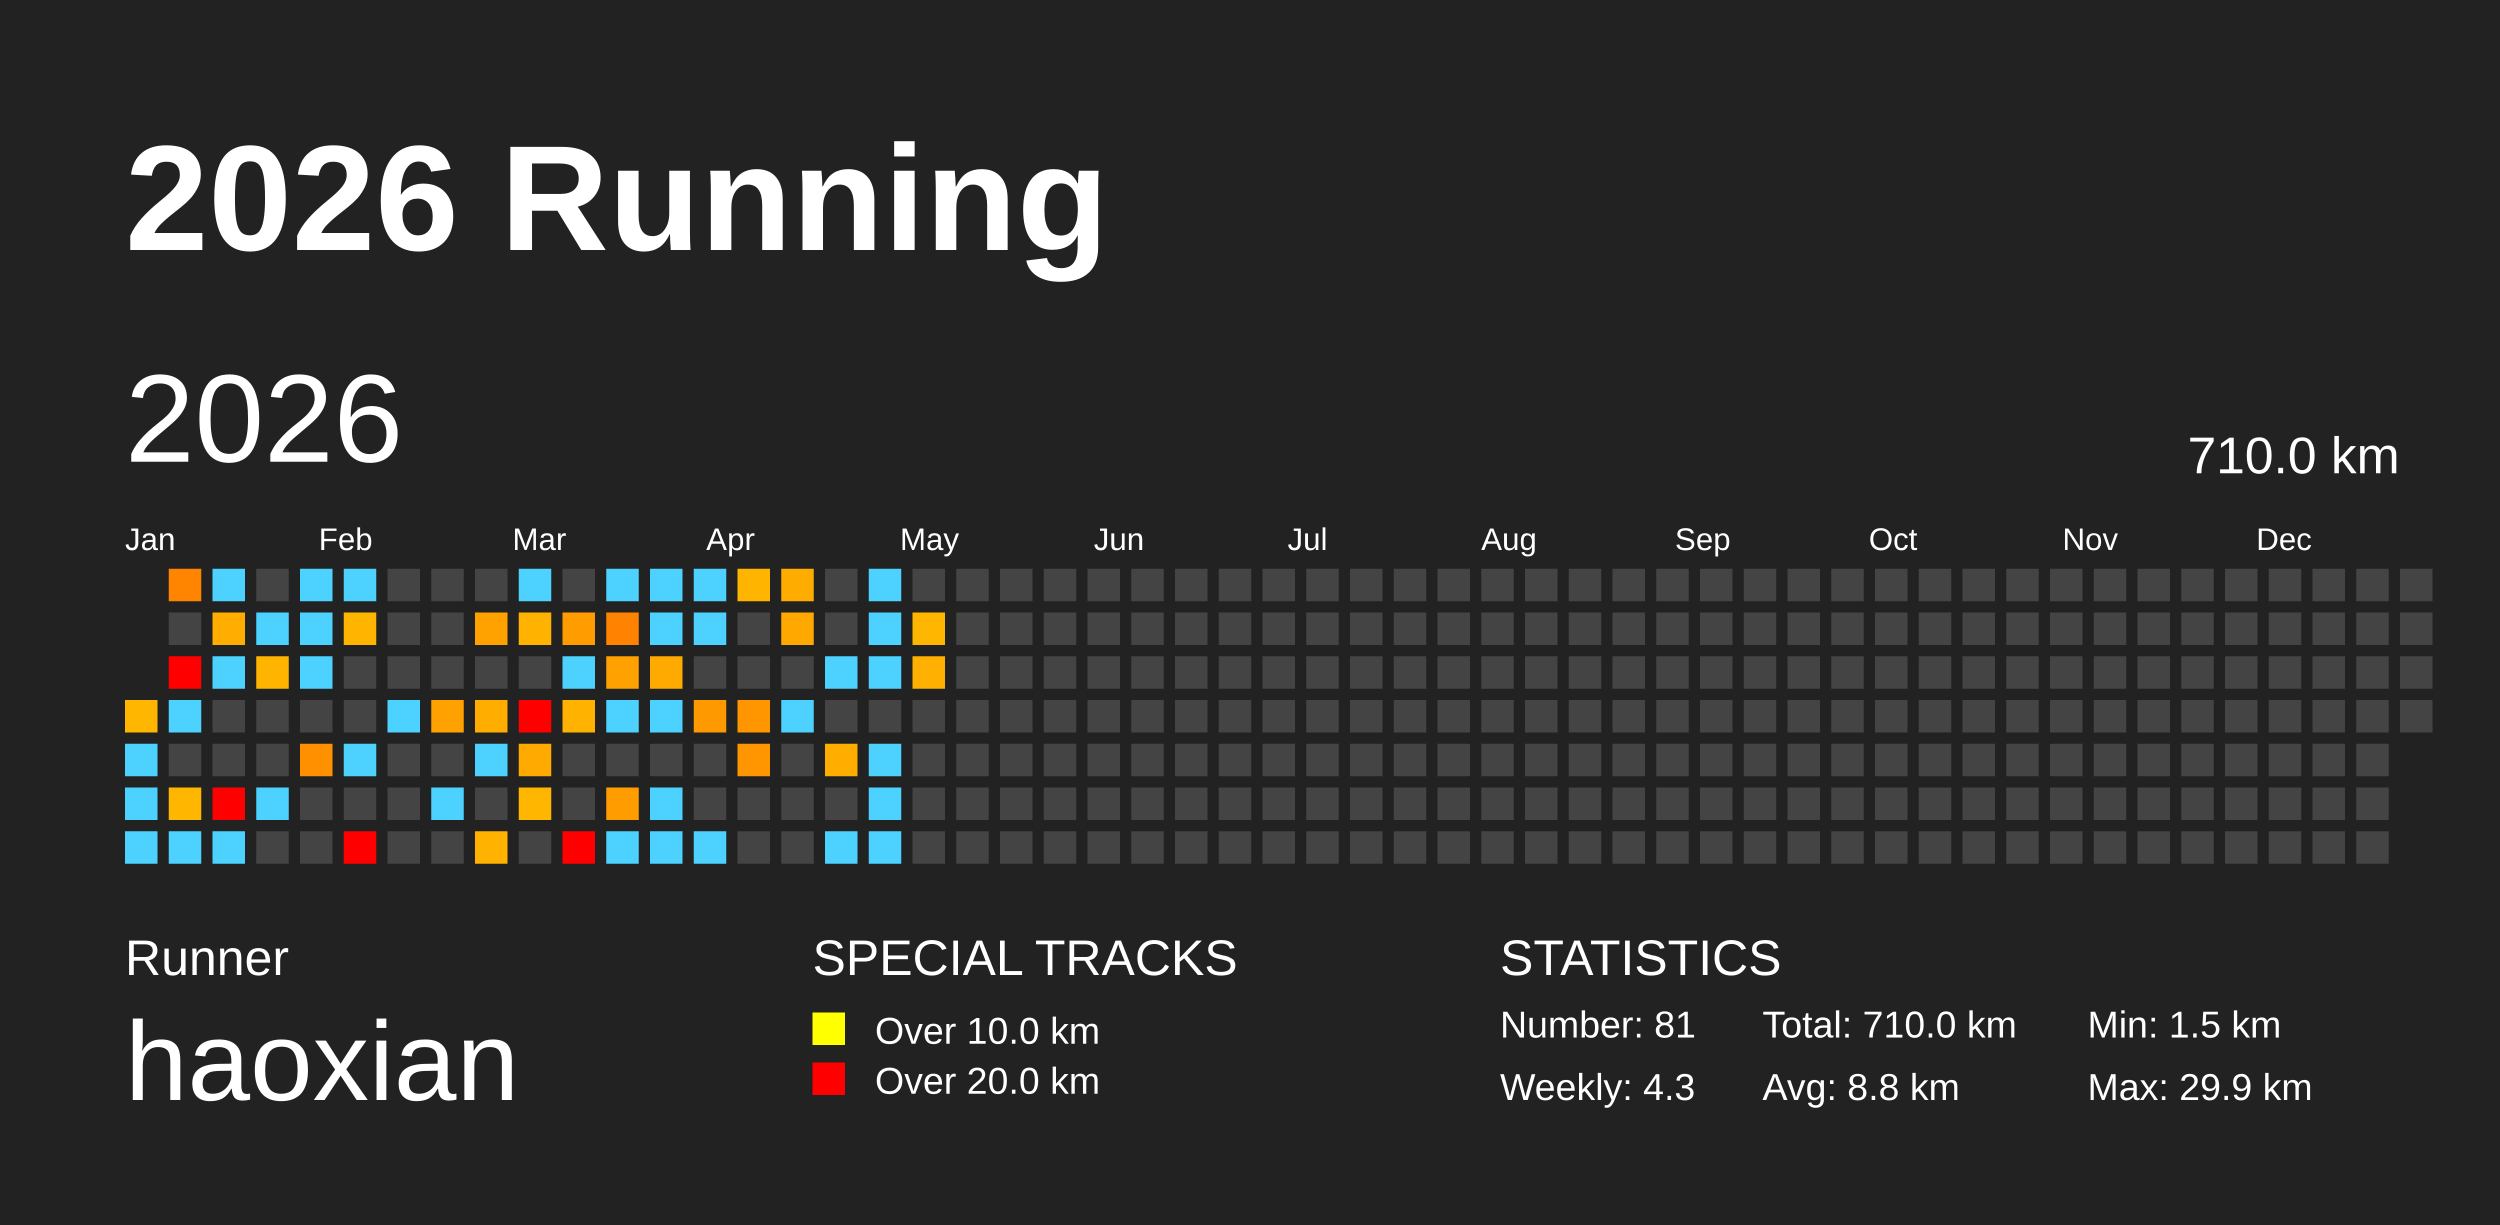
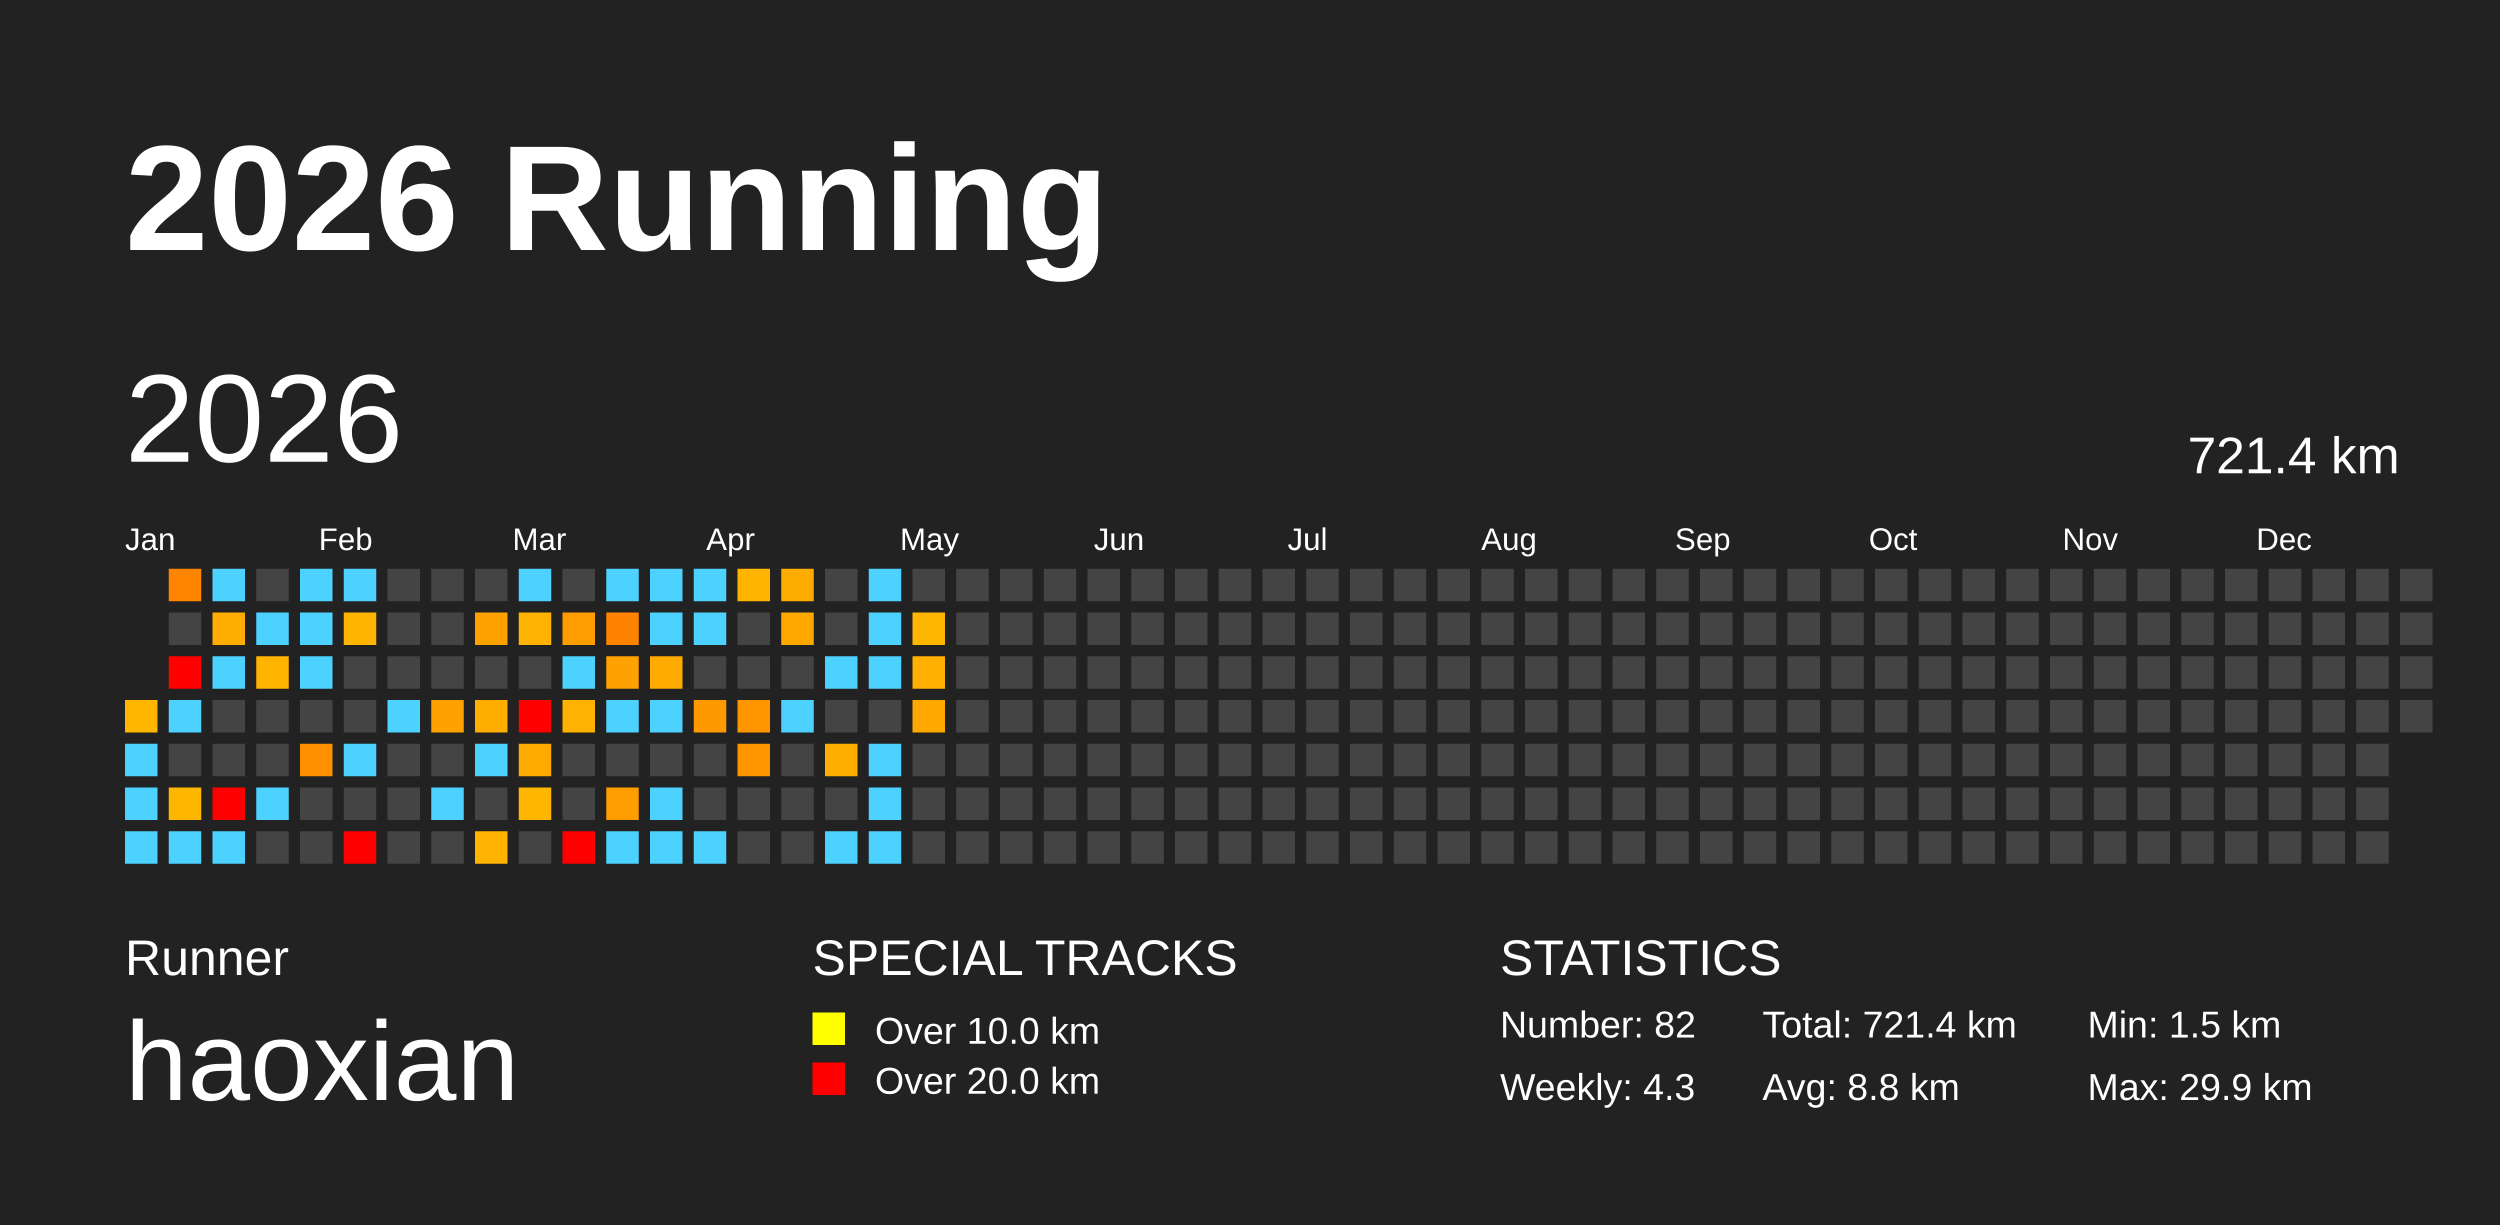
<svg xmlns="http://www.w3.org/2000/svg" baseProfile="full" height="98mm" version="1.1" viewBox="0,0,200,98" width="200mm">
  <defs />
  <rect fill="#222222" height="98" width="200" x="0" y="0" />
  <text fill="#FFFFFF" style="font-size:12px; font-family:Arial; font-weight:bold;" x="10" y="20">2026 Running</text>
  <text fill="#FFFFFF" style="font-size:4px; font-family:Arial" x="10" y="78">Runner</text>
  <text fill="#FFFFFF" style="font-size:9px; font-family:Arial" x="10" y="88">haoxian</text>
  <text fill="#FFFFFF" style="font-size:4px; font-family:Arial" x="65" y="78">SPECIAL TRACKS</text>
  <rect fill="yellow" height="2.6" width="2.6" x="65" y="81" />
  <text fill="#FFFFFF" style="font-size:3px; font-family:Arial" x="70" y="83.5">Over 10.0 km</text>
  <rect fill="red" height="2.6" width="2.6" x="65" y="85" />
  <text fill="#FFFFFF" style="font-size:3px; font-family:Arial" x="70" y="87.5">Over 20.0 km</text>
  <text fill="#FFFFFF" style="font-size:4px; font-family:Arial" x="120" y="78">STATISTICS</text>
-   <text fill="#FFFFFF" style="font-size:3px; font-family:Arial" x="120" y="83">Number: 81</text>
+   <text fill="#FFFFFF" style="font-size:3px; font-family:Arial" x="120" y="83">Number: 82</text>
  <text fill="#FFFFFF" style="font-size:3px; font-family:Arial" x="120" y="88">Weekly: 4.3</text>
-   <text fill="#FFFFFF" style="font-size:3px; font-family:Arial" x="141" y="83">Total: 710.0 km</text>
+   <text fill="#FFFFFF" style="font-size:3px; font-family:Arial" x="141" y="83">Total: 721.4 km</text>
  <text fill="#FFFFFF" style="font-size:3px; font-family:Arial" x="141" y="88">Avg: 8.8 km</text>
  <text fill="#FFFFFF" style="font-size:3px; font-family:Arial" x="167" y="83">Min: 1.5 km</text>
  <text fill="#FFFFFF" style="font-size:3px; font-family:Arial" x="167" y="88">Max: 29.9 km</text>
  <text dominant-baseline="hanging" fill="#FFFFFF" style="font-size:10.0px; font-family:Arial;" x="10" y="30">2026</text>
-   <text dominant-baseline="hanging" fill="#FFFFFF" style="font-size:4.125px; font-family:Arial;" x="175" y="35">710.0 km</text>
+   <text dominant-baseline="hanging" fill="#FFFFFF" style="font-size:4.125px; font-family:Arial;" x="175" y="35">721.4 km</text>
  <text fill="#FFFFFF" style="font-size:2.5px; font-family:Arial" x="10.0" y="44">Jan</text>
  <text fill="#FFFFFF" style="font-size:2.5px; font-family:Arial" x="25.5" y="44">Feb</text>
  <text fill="#FFFFFF" style="font-size:2.5px; font-family:Arial" x="41.0" y="44">Mar</text>
  <text fill="#FFFFFF" style="font-size:2.5px; font-family:Arial" x="56.5" y="44">Apr</text>
  <text fill="#FFFFFF" style="font-size:2.5px; font-family:Arial" x="72.0" y="44">May</text>
  <text fill="#FFFFFF" style="font-size:2.5px; font-family:Arial" x="87.5" y="44">Jun</text>
  <text fill="#FFFFFF" style="font-size:2.5px; font-family:Arial" x="103.0" y="44">Jul</text>
  <text fill="#FFFFFF" style="font-size:2.5px; font-family:Arial" x="118.5" y="44">Aug</text>
  <text fill="#FFFFFF" style="font-size:2.5px; font-family:Arial" x="134.0" y="44">Sep</text>
  <text fill="#FFFFFF" style="font-size:2.5px; font-family:Arial" x="149.5" y="44">Oct</text>
  <text fill="#FFFFFF" style="font-size:2.5px; font-family:Arial" x="165.0" y="44">Nov</text>
  <text fill="#FFFFFF" style="font-size:2.5px; font-family:Arial" x="180.5" y="44">Dec</text>
  <rect fill="#ffb600" height="2.6" width="2.6" x="10.0" y="56.0" />
  <rect fill="#4dd2ff" height="2.6" width="2.6" x="10.0" y="59.5" />
  <rect fill="#4dd2ff" height="2.6" width="2.6" x="10.0" y="63.0" />
  <rect fill="#4dd2ff" height="2.6" width="2.6" x="10.0" y="66.5" />
  <rect fill="#ff8500" height="2.6" width="2.6" x="13.5" y="45.5" />
  <rect fill="#444444" height="2.6" width="2.6" x="13.5" y="49.0" />
  <rect fill="red" height="2.6" width="2.6" x="13.5" y="52.5" />
  <rect fill="#4dd2ff" height="2.6" width="2.6" x="13.5" y="56.0" />
  <rect fill="#444444" height="2.6" width="2.6" x="13.5" y="59.5" />
  <rect fill="#ffb600" height="2.6" width="2.6" x="13.5" y="63.0" />
  <rect fill="#4dd2ff" height="2.6" width="2.6" x="13.5" y="66.5" />
  <rect fill="#4dd2ff" height="2.6" width="2.6" x="17.0" y="45.5" />
  <rect fill="#ffad00" height="2.6" width="2.6" x="17.0" y="49.0" />
  <rect fill="#4dd2ff" height="2.6" width="2.6" x="17.0" y="52.5" />
  <rect fill="#444444" height="2.6" width="2.6" x="17.0" y="56.0" />
  <rect fill="#444444" height="2.6" width="2.6" x="17.0" y="59.5" />
  <rect fill="red" height="2.6" width="2.6" x="17.0" y="63.0" />
  <rect fill="#4dd2ff" height="2.6" width="2.6" x="17.0" y="66.5" />
  <rect fill="#444444" height="2.6" width="2.6" x="20.5" y="45.5" />
  <rect fill="#4dd2ff" height="2.6" width="2.6" x="20.5" y="49.0" />
  <rect fill="#ffb400" height="2.6" width="2.6" x="20.5" y="52.5" />
  <rect fill="#444444" height="2.6" width="2.6" x="20.5" y="56.0" />
  <rect fill="#444444" height="2.6" width="2.6" x="20.5" y="59.5" />
  <rect fill="#4dd2ff" height="2.6" width="2.6" x="20.5" y="63.0" />
  <rect fill="#444444" height="2.6" width="2.6" x="20.5" y="66.5" />
  <rect fill="#4dd2ff" height="2.6" width="2.6" x="24.0" y="45.5" />
  <rect fill="#4dd2ff" height="2.6" width="2.6" x="24.0" y="49.0" />
  <rect fill="#4dd2ff" height="2.6" width="2.6" x="24.0" y="52.5" />
  <rect fill="#444444" height="2.6" width="2.6" x="24.0" y="56.0" />
  <rect fill="#ff9100" height="2.6" width="2.6" x="24.0" y="59.5" />
  <rect fill="#444444" height="2.6" width="2.6" x="24.0" y="63.0" />
  <rect fill="#444444" height="2.6" width="2.6" x="24.0" y="66.5" />
  <rect fill="#4dd2ff" height="2.6" width="2.6" x="27.5" y="45.5" />
  <rect fill="#ffb400" height="2.6" width="2.6" x="27.5" y="49.0" />
  <rect fill="#444444" height="2.6" width="2.6" x="27.5" y="52.5" />
  <rect fill="#444444" height="2.6" width="2.6" x="27.5" y="56.0" />
  <rect fill="#4dd2ff" height="2.6" width="2.6" x="27.5" y="59.5" />
  <rect fill="#444444" height="2.6" width="2.6" x="27.5" y="63.0" />
  <rect fill="red" height="2.6" width="2.6" x="27.5" y="66.5" />
  <rect fill="#444444" height="2.6" width="2.6" x="31.0" y="45.5" />
  <rect fill="#444444" height="2.6" width="2.6" x="31.0" y="49.0" />
  <rect fill="#444444" height="2.6" width="2.6" x="31.0" y="52.5" />
  <rect fill="#4dd2ff" height="2.6" width="2.6" x="31.0" y="56.0" />
  <rect fill="#444444" height="2.6" width="2.6" x="31.0" y="59.5" />
  <rect fill="#444444" height="2.6" width="2.6" x="31.0" y="63.0" />
  <rect fill="#444444" height="2.6" width="2.6" x="31.0" y="66.5" />
  <rect fill="#444444" height="2.6" width="2.6" x="34.5" y="45.5" />
  <rect fill="#444444" height="2.6" width="2.6" x="34.5" y="49.0" />
  <rect fill="#444444" height="2.6" width="2.6" x="34.5" y="52.5" />
  <rect fill="#ffa100" height="2.6" width="2.6" x="34.5" y="56.0" />
  <rect fill="#444444" height="2.6" width="2.6" x="34.5" y="59.5" />
  <rect fill="#4dd2ff" height="2.6" width="2.6" x="34.5" y="63.0" />
  <rect fill="#444444" height="2.6" width="2.6" x="34.5" y="66.5" />
  <rect fill="#444444" height="2.6" width="2.6" x="38.0" y="45.5" />
  <rect fill="#ffa200" height="2.6" width="2.6" x="38.0" y="49.0" />
  <rect fill="#444444" height="2.6" width="2.6" x="38.0" y="52.5" />
  <rect fill="#ffae00" height="2.6" width="2.6" x="38.0" y="56.0" />
  <rect fill="#4dd2ff" height="2.6" width="2.6" x="38.0" y="59.5" />
  <rect fill="#444444" height="2.6" width="2.6" x="38.0" y="63.0" />
  <rect fill="#ffb200" height="2.6" width="2.6" x="38.0" y="66.5" />
  <rect fill="#4dd2ff" height="2.6" width="2.6" x="41.5" y="45.5" />
  <rect fill="#ffb300" height="2.6" width="2.6" x="41.5" y="49.0" />
  <rect fill="#444444" height="2.6" width="2.6" x="41.5" y="52.5" />
  <rect fill="red" height="2.6" width="2.6" x="41.5" y="56.0" />
  <rect fill="#ffaa00" height="2.6" width="2.6" x="41.5" y="59.5" />
  <rect fill="#ffb600" height="2.6" width="2.6" x="41.5" y="63.0" />
  <rect fill="#444444" height="2.6" width="2.6" x="41.5" y="66.5" />
  <rect fill="#444444" height="2.6" width="2.6" x="45.0" y="45.5" />
  <rect fill="#ff9d00" height="2.6" width="2.6" x="45.0" y="49.0" />
  <rect fill="#4dd2ff" height="2.6" width="2.6" x="45.0" y="52.5" />
  <rect fill="#ffb200" height="2.6" width="2.6" x="45.0" y="56.0" />
  <rect fill="#444444" height="2.6" width="2.6" x="45.0" y="59.5" />
  <rect fill="#444444" height="2.6" width="2.6" x="45.0" y="63.0" />
  <rect fill="red" height="2.6" width="2.6" x="45.0" y="66.5" />
  <rect fill="#4dd2ff" height="2.6" width="2.6" x="48.5" y="45.5" />
  <rect fill="#ff8300" height="2.6" width="2.6" x="48.5" y="49.0" />
  <rect fill="#ffa100" height="2.6" width="2.6" x="48.5" y="52.5" />
  <rect fill="#4dd2ff" height="2.6" width="2.6" x="48.5" y="56.0" />
  <rect fill="#444444" height="2.6" width="2.6" x="48.5" y="59.5" />
  <rect fill="#ff9d00" height="2.6" width="2.6" x="48.5" y="63.0" />
  <rect fill="#4dd2ff" height="2.6" width="2.6" x="48.5" y="66.5" />
  <rect fill="#4dd2ff" height="2.6" width="2.6" x="52.0" y="45.5" />
  <rect fill="#4dd2ff" height="2.6" width="2.6" x="52.0" y="49.0" />
  <rect fill="#ffaa00" height="2.6" width="2.6" x="52.0" y="52.5" />
  <rect fill="#4dd2ff" height="2.6" width="2.6" x="52.0" y="56.0" />
  <rect fill="#444444" height="2.6" width="2.6" x="52.0" y="59.5" />
  <rect fill="#4dd2ff" height="2.6" width="2.6" x="52.0" y="63.0" />
  <rect fill="#4dd2ff" height="2.6" width="2.6" x="52.0" y="66.5" />
  <rect fill="#4dd2ff" height="2.6" width="2.6" x="55.5" y="45.5" />
  <rect fill="#4dd2ff" height="2.6" width="2.6" x="55.5" y="49.0" />
  <rect fill="#444444" height="2.6" width="2.6" x="55.5" y="52.5" />
  <rect fill="#ff9900" height="2.6" width="2.6" x="55.5" y="56.0" />
  <rect fill="#444444" height="2.6" width="2.6" x="55.5" y="59.5" />
  <rect fill="#444444" height="2.6" width="2.6" x="55.5" y="63.0" />
  <rect fill="#4dd2ff" height="2.6" width="2.6" x="55.5" y="66.5" />
  <rect fill="#ffb400" height="2.6" width="2.6" x="59.0" y="45.5" />
  <rect fill="#444444" height="2.6" width="2.6" x="59.0" y="49.0" />
  <rect fill="#444444" height="2.6" width="2.6" x="59.0" y="52.5" />
  <rect fill="#ff9600" height="2.6" width="2.6" x="59.0" y="56.0" />
  <rect fill="#ff9600" height="2.6" width="2.6" x="59.0" y="59.5" />
  <rect fill="#444444" height="2.6" width="2.6" x="59.0" y="63.0" />
  <rect fill="#444444" height="2.6" width="2.6" x="59.0" y="66.5" />
  <rect fill="#ffac00" height="2.6" width="2.6" x="62.5" y="45.5" />
  <rect fill="#ffa900" height="2.6" width="2.6" x="62.5" y="49.0" />
  <rect fill="#444444" height="2.6" width="2.6" x="62.5" y="52.5" />
  <rect fill="#4dd2ff" height="2.6" width="2.6" x="62.5" y="56.0" />
  <rect fill="#444444" height="2.6" width="2.6" x="62.5" y="59.5" />
  <rect fill="#444444" height="2.6" width="2.6" x="62.5" y="63.0" />
  <rect fill="#444444" height="2.6" width="2.6" x="62.5" y="66.5" />
  <rect fill="#444444" height="2.6" width="2.6" x="66.0" y="45.5" />
  <rect fill="#444444" height="2.6" width="2.6" x="66.0" y="49.0" />
  <rect fill="#4dd2ff" height="2.6" width="2.6" x="66.0" y="52.5" />
  <rect fill="#444444" height="2.6" width="2.6" x="66.0" y="56.0" />
  <rect fill="#ffae00" height="2.6" width="2.6" x="66.0" y="59.5" />
  <rect fill="#444444" height="2.6" width="2.6" x="66.0" y="63.0" />
  <rect fill="#4dd2ff" height="2.6" width="2.6" x="66.0" y="66.5" />
  <rect fill="#4dd2ff" height="2.6" width="2.6" x="69.5" y="45.5" />
  <rect fill="#4dd2ff" height="2.6" width="2.6" x="69.5" y="49.0" />
  <rect fill="#4dd2ff" height="2.6" width="2.6" x="69.5" y="52.5" />
  <rect fill="#444444" height="2.6" width="2.6" x="69.5" y="56.0" />
  <rect fill="#4dd2ff" height="2.6" width="2.6" x="69.5" y="59.5" />
  <rect fill="#4dd2ff" height="2.6" width="2.6" x="69.5" y="63.0" />
  <rect fill="#4dd2ff" height="2.6" width="2.6" x="69.5" y="66.5" />
  <rect fill="#444444" height="2.6" width="2.6" x="73.0" y="45.5" />
  <rect fill="#ffb600" height="2.6" width="2.6" x="73.0" y="49.0" />
  <rect fill="#ffb000" height="2.6" width="2.6" x="73.0" y="52.5" />
-   <rect fill="#444444" height="2.6" width="2.6" x="73.0" y="56.0" />
+   <rect fill="#ffa900" height="2.6" width="2.6" x="73.0" y="56.0" />
  <rect fill="#444444" height="2.6" width="2.6" x="73.0" y="59.5" />
  <rect fill="#444444" height="2.6" width="2.6" x="73.0" y="63.0" />
  <rect fill="#444444" height="2.6" width="2.6" x="73.0" y="66.5" />
  <rect fill="#444444" height="2.6" width="2.6" x="76.5" y="45.5" />
  <rect fill="#444444" height="2.6" width="2.6" x="76.5" y="49.0" />
  <rect fill="#444444" height="2.6" width="2.6" x="76.5" y="52.5" />
  <rect fill="#444444" height="2.6" width="2.6" x="76.5" y="56.0" />
  <rect fill="#444444" height="2.6" width="2.6" x="76.5" y="59.5" />
  <rect fill="#444444" height="2.6" width="2.6" x="76.5" y="63.0" />
  <rect fill="#444444" height="2.6" width="2.6" x="76.5" y="66.5" />
  <rect fill="#444444" height="2.6" width="2.6" x="80.0" y="45.5" />
  <rect fill="#444444" height="2.6" width="2.6" x="80.0" y="49.0" />
  <rect fill="#444444" height="2.6" width="2.6" x="80.0" y="52.5" />
  <rect fill="#444444" height="2.6" width="2.6" x="80.0" y="56.0" />
  <rect fill="#444444" height="2.6" width="2.6" x="80.0" y="59.5" />
  <rect fill="#444444" height="2.6" width="2.6" x="80.0" y="63.0" />
  <rect fill="#444444" height="2.6" width="2.6" x="80.0" y="66.5" />
  <rect fill="#444444" height="2.6" width="2.6" x="83.5" y="45.5" />
  <rect fill="#444444" height="2.6" width="2.6" x="83.5" y="49.0" />
  <rect fill="#444444" height="2.6" width="2.6" x="83.5" y="52.5" />
  <rect fill="#444444" height="2.6" width="2.6" x="83.5" y="56.0" />
  <rect fill="#444444" height="2.6" width="2.6" x="83.5" y="59.5" />
  <rect fill="#444444" height="2.6" width="2.6" x="83.5" y="63.0" />
  <rect fill="#444444" height="2.6" width="2.6" x="83.5" y="66.5" />
  <rect fill="#444444" height="2.6" width="2.6" x="87.0" y="45.5" />
  <rect fill="#444444" height="2.6" width="2.6" x="87.0" y="49.0" />
  <rect fill="#444444" height="2.6" width="2.6" x="87.0" y="52.5" />
  <rect fill="#444444" height="2.6" width="2.6" x="87.0" y="56.0" />
  <rect fill="#444444" height="2.6" width="2.6" x="87.0" y="59.5" />
  <rect fill="#444444" height="2.6" width="2.6" x="87.0" y="63.0" />
  <rect fill="#444444" height="2.6" width="2.6" x="87.0" y="66.5" />
  <rect fill="#444444" height="2.6" width="2.6" x="90.5" y="45.5" />
  <rect fill="#444444" height="2.6" width="2.6" x="90.5" y="49.0" />
  <rect fill="#444444" height="2.6" width="2.6" x="90.5" y="52.5" />
  <rect fill="#444444" height="2.6" width="2.6" x="90.5" y="56.0" />
  <rect fill="#444444" height="2.6" width="2.6" x="90.5" y="59.5" />
  <rect fill="#444444" height="2.6" width="2.6" x="90.5" y="63.0" />
  <rect fill="#444444" height="2.6" width="2.6" x="90.5" y="66.5" />
  <rect fill="#444444" height="2.6" width="2.6" x="94.0" y="45.5" />
  <rect fill="#444444" height="2.6" width="2.6" x="94.0" y="49.0" />
  <rect fill="#444444" height="2.6" width="2.6" x="94.0" y="52.5" />
  <rect fill="#444444" height="2.6" width="2.6" x="94.0" y="56.0" />
  <rect fill="#444444" height="2.6" width="2.6" x="94.0" y="59.5" />
  <rect fill="#444444" height="2.6" width="2.6" x="94.0" y="63.0" />
  <rect fill="#444444" height="2.6" width="2.6" x="94.0" y="66.5" />
  <rect fill="#444444" height="2.6" width="2.6" x="97.5" y="45.5" />
  <rect fill="#444444" height="2.6" width="2.6" x="97.5" y="49.0" />
  <rect fill="#444444" height="2.6" width="2.6" x="97.5" y="52.5" />
  <rect fill="#444444" height="2.6" width="2.6" x="97.5" y="56.0" />
  <rect fill="#444444" height="2.6" width="2.6" x="97.5" y="59.5" />
  <rect fill="#444444" height="2.6" width="2.6" x="97.5" y="63.0" />
  <rect fill="#444444" height="2.6" width="2.6" x="97.5" y="66.5" />
  <rect fill="#444444" height="2.6" width="2.6" x="101.0" y="45.5" />
  <rect fill="#444444" height="2.6" width="2.6" x="101.0" y="49.0" />
  <rect fill="#444444" height="2.6" width="2.6" x="101.0" y="52.5" />
  <rect fill="#444444" height="2.6" width="2.6" x="101.0" y="56.0" />
  <rect fill="#444444" height="2.6" width="2.6" x="101.0" y="59.5" />
  <rect fill="#444444" height="2.6" width="2.6" x="101.0" y="63.0" />
  <rect fill="#444444" height="2.6" width="2.6" x="101.0" y="66.5" />
  <rect fill="#444444" height="2.6" width="2.6" x="104.5" y="45.5" />
  <rect fill="#444444" height="2.6" width="2.6" x="104.5" y="49.0" />
  <rect fill="#444444" height="2.6" width="2.6" x="104.5" y="52.5" />
  <rect fill="#444444" height="2.6" width="2.6" x="104.5" y="56.0" />
  <rect fill="#444444" height="2.6" width="2.6" x="104.5" y="59.5" />
  <rect fill="#444444" height="2.6" width="2.6" x="104.5" y="63.0" />
  <rect fill="#444444" height="2.6" width="2.6" x="104.5" y="66.5" />
  <rect fill="#444444" height="2.6" width="2.6" x="108.0" y="45.5" />
  <rect fill="#444444" height="2.6" width="2.6" x="108.0" y="49.0" />
  <rect fill="#444444" height="2.6" width="2.6" x="108.0" y="52.5" />
  <rect fill="#444444" height="2.6" width="2.6" x="108.0" y="56.0" />
  <rect fill="#444444" height="2.6" width="2.6" x="108.0" y="59.5" />
  <rect fill="#444444" height="2.6" width="2.6" x="108.0" y="63.0" />
  <rect fill="#444444" height="2.6" width="2.6" x="108.0" y="66.5" />
  <rect fill="#444444" height="2.6" width="2.6" x="111.5" y="45.5" />
  <rect fill="#444444" height="2.6" width="2.6" x="111.5" y="49.0" />
  <rect fill="#444444" height="2.6" width="2.6" x="111.5" y="52.5" />
  <rect fill="#444444" height="2.6" width="2.6" x="111.5" y="56.0" />
  <rect fill="#444444" height="2.6" width="2.6" x="111.5" y="59.5" />
  <rect fill="#444444" height="2.6" width="2.6" x="111.5" y="63.0" />
  <rect fill="#444444" height="2.6" width="2.6" x="111.5" y="66.5" />
  <rect fill="#444444" height="2.6" width="2.6" x="115.0" y="45.5" />
  <rect fill="#444444" height="2.6" width="2.6" x="115.0" y="49.0" />
  <rect fill="#444444" height="2.6" width="2.6" x="115.0" y="52.5" />
  <rect fill="#444444" height="2.6" width="2.6" x="115.0" y="56.0" />
  <rect fill="#444444" height="2.6" width="2.6" x="115.0" y="59.5" />
  <rect fill="#444444" height="2.6" width="2.6" x="115.0" y="63.0" />
  <rect fill="#444444" height="2.6" width="2.6" x="115.0" y="66.5" />
  <rect fill="#444444" height="2.6" width="2.6" x="118.5" y="45.5" />
  <rect fill="#444444" height="2.6" width="2.6" x="118.5" y="49.0" />
  <rect fill="#444444" height="2.6" width="2.6" x="118.5" y="52.5" />
  <rect fill="#444444" height="2.6" width="2.6" x="118.5" y="56.0" />
  <rect fill="#444444" height="2.6" width="2.6" x="118.5" y="59.5" />
  <rect fill="#444444" height="2.6" width="2.6" x="118.5" y="63.0" />
  <rect fill="#444444" height="2.6" width="2.6" x="118.5" y="66.5" />
  <rect fill="#444444" height="2.6" width="2.6" x="122.0" y="45.5" />
  <rect fill="#444444" height="2.6" width="2.6" x="122.0" y="49.0" />
  <rect fill="#444444" height="2.6" width="2.6" x="122.0" y="52.5" />
  <rect fill="#444444" height="2.6" width="2.6" x="122.0" y="56.0" />
  <rect fill="#444444" height="2.6" width="2.6" x="122.0" y="59.5" />
  <rect fill="#444444" height="2.6" width="2.6" x="122.0" y="63.0" />
  <rect fill="#444444" height="2.6" width="2.6" x="122.0" y="66.5" />
  <rect fill="#444444" height="2.6" width="2.6" x="125.5" y="45.5" />
  <rect fill="#444444" height="2.6" width="2.6" x="125.5" y="49.0" />
  <rect fill="#444444" height="2.6" width="2.6" x="125.5" y="52.5" />
  <rect fill="#444444" height="2.6" width="2.6" x="125.5" y="56.0" />
  <rect fill="#444444" height="2.6" width="2.6" x="125.5" y="59.5" />
  <rect fill="#444444" height="2.6" width="2.6" x="125.5" y="63.0" />
  <rect fill="#444444" height="2.6" width="2.6" x="125.5" y="66.5" />
  <rect fill="#444444" height="2.6" width="2.6" x="129.0" y="45.5" />
  <rect fill="#444444" height="2.6" width="2.6" x="129.0" y="49.0" />
  <rect fill="#444444" height="2.6" width="2.6" x="129.0" y="52.5" />
  <rect fill="#444444" height="2.6" width="2.6" x="129.0" y="56.0" />
  <rect fill="#444444" height="2.6" width="2.6" x="129.0" y="59.5" />
  <rect fill="#444444" height="2.6" width="2.6" x="129.0" y="63.0" />
  <rect fill="#444444" height="2.6" width="2.6" x="129.0" y="66.5" />
  <rect fill="#444444" height="2.6" width="2.6" x="132.5" y="45.5" />
  <rect fill="#444444" height="2.6" width="2.6" x="132.5" y="49.0" />
  <rect fill="#444444" height="2.6" width="2.6" x="132.5" y="52.5" />
  <rect fill="#444444" height="2.6" width="2.6" x="132.5" y="56.0" />
  <rect fill="#444444" height="2.6" width="2.6" x="132.5" y="59.5" />
  <rect fill="#444444" height="2.6" width="2.6" x="132.5" y="63.0" />
  <rect fill="#444444" height="2.6" width="2.6" x="132.5" y="66.5" />
  <rect fill="#444444" height="2.6" width="2.6" x="136.0" y="45.5" />
  <rect fill="#444444" height="2.6" width="2.6" x="136.0" y="49.0" />
  <rect fill="#444444" height="2.6" width="2.6" x="136.0" y="52.5" />
  <rect fill="#444444" height="2.6" width="2.6" x="136.0" y="56.0" />
  <rect fill="#444444" height="2.6" width="2.6" x="136.0" y="59.5" />
  <rect fill="#444444" height="2.6" width="2.6" x="136.0" y="63.0" />
  <rect fill="#444444" height="2.6" width="2.6" x="136.0" y="66.5" />
  <rect fill="#444444" height="2.6" width="2.6" x="139.5" y="45.5" />
  <rect fill="#444444" height="2.6" width="2.6" x="139.5" y="49.0" />
  <rect fill="#444444" height="2.6" width="2.6" x="139.5" y="52.5" />
  <rect fill="#444444" height="2.6" width="2.6" x="139.5" y="56.0" />
  <rect fill="#444444" height="2.6" width="2.6" x="139.5" y="59.5" />
  <rect fill="#444444" height="2.6" width="2.6" x="139.5" y="63.0" />
  <rect fill="#444444" height="2.6" width="2.6" x="139.5" y="66.5" />
  <rect fill="#444444" height="2.6" width="2.6" x="143.0" y="45.5" />
  <rect fill="#444444" height="2.6" width="2.6" x="143.0" y="49.0" />
  <rect fill="#444444" height="2.6" width="2.6" x="143.0" y="52.5" />
  <rect fill="#444444" height="2.6" width="2.6" x="143.0" y="56.0" />
  <rect fill="#444444" height="2.6" width="2.6" x="143.0" y="59.5" />
  <rect fill="#444444" height="2.6" width="2.6" x="143.0" y="63.0" />
  <rect fill="#444444" height="2.6" width="2.6" x="143.0" y="66.5" />
  <rect fill="#444444" height="2.6" width="2.6" x="146.5" y="45.5" />
  <rect fill="#444444" height="2.6" width="2.6" x="146.5" y="49.0" />
  <rect fill="#444444" height="2.6" width="2.6" x="146.5" y="52.5" />
  <rect fill="#444444" height="2.6" width="2.6" x="146.5" y="56.0" />
  <rect fill="#444444" height="2.6" width="2.6" x="146.5" y="59.5" />
  <rect fill="#444444" height="2.6" width="2.6" x="146.5" y="63.0" />
  <rect fill="#444444" height="2.6" width="2.6" x="146.5" y="66.5" />
  <rect fill="#444444" height="2.6" width="2.6" x="150.0" y="45.5" />
  <rect fill="#444444" height="2.6" width="2.6" x="150.0" y="49.0" />
  <rect fill="#444444" height="2.6" width="2.6" x="150.0" y="52.5" />
  <rect fill="#444444" height="2.6" width="2.6" x="150.0" y="56.0" />
  <rect fill="#444444" height="2.6" width="2.6" x="150.0" y="59.5" />
  <rect fill="#444444" height="2.6" width="2.6" x="150.0" y="63.0" />
  <rect fill="#444444" height="2.6" width="2.6" x="150.0" y="66.5" />
  <rect fill="#444444" height="2.6" width="2.6" x="153.5" y="45.5" />
  <rect fill="#444444" height="2.6" width="2.6" x="153.5" y="49.0" />
  <rect fill="#444444" height="2.6" width="2.6" x="153.5" y="52.5" />
  <rect fill="#444444" height="2.6" width="2.6" x="153.5" y="56.0" />
  <rect fill="#444444" height="2.6" width="2.6" x="153.5" y="59.5" />
  <rect fill="#444444" height="2.6" width="2.6" x="153.5" y="63.0" />
  <rect fill="#444444" height="2.6" width="2.6" x="153.5" y="66.5" />
  <rect fill="#444444" height="2.6" width="2.6" x="157.0" y="45.5" />
  <rect fill="#444444" height="2.6" width="2.6" x="157.0" y="49.0" />
  <rect fill="#444444" height="2.6" width="2.6" x="157.0" y="52.5" />
  <rect fill="#444444" height="2.6" width="2.6" x="157.0" y="56.0" />
  <rect fill="#444444" height="2.6" width="2.6" x="157.0" y="59.5" />
  <rect fill="#444444" height="2.6" width="2.6" x="157.0" y="63.0" />
  <rect fill="#444444" height="2.6" width="2.6" x="157.0" y="66.5" />
  <rect fill="#444444" height="2.6" width="2.6" x="160.5" y="45.5" />
  <rect fill="#444444" height="2.6" width="2.6" x="160.5" y="49.0" />
  <rect fill="#444444" height="2.6" width="2.6" x="160.5" y="52.5" />
  <rect fill="#444444" height="2.6" width="2.6" x="160.5" y="56.0" />
  <rect fill="#444444" height="2.6" width="2.6" x="160.5" y="59.5" />
  <rect fill="#444444" height="2.6" width="2.6" x="160.5" y="63.0" />
  <rect fill="#444444" height="2.6" width="2.6" x="160.5" y="66.5" />
  <rect fill="#444444" height="2.6" width="2.6" x="164.0" y="45.5" />
  <rect fill="#444444" height="2.6" width="2.6" x="164.0" y="49.0" />
  <rect fill="#444444" height="2.6" width="2.6" x="164.0" y="52.5" />
  <rect fill="#444444" height="2.6" width="2.6" x="164.0" y="56.0" />
  <rect fill="#444444" height="2.6" width="2.6" x="164.0" y="59.5" />
  <rect fill="#444444" height="2.6" width="2.6" x="164.0" y="63.0" />
  <rect fill="#444444" height="2.6" width="2.6" x="164.0" y="66.5" />
  <rect fill="#444444" height="2.6" width="2.6" x="167.5" y="45.5" />
  <rect fill="#444444" height="2.6" width="2.6" x="167.5" y="49.0" />
  <rect fill="#444444" height="2.6" width="2.6" x="167.5" y="52.5" />
  <rect fill="#444444" height="2.6" width="2.6" x="167.5" y="56.0" />
  <rect fill="#444444" height="2.6" width="2.6" x="167.5" y="59.5" />
  <rect fill="#444444" height="2.6" width="2.6" x="167.5" y="63.0" />
  <rect fill="#444444" height="2.6" width="2.6" x="167.5" y="66.5" />
  <rect fill="#444444" height="2.6" width="2.6" x="171.0" y="45.5" />
  <rect fill="#444444" height="2.6" width="2.6" x="171.0" y="49.0" />
  <rect fill="#444444" height="2.6" width="2.6" x="171.0" y="52.5" />
  <rect fill="#444444" height="2.6" width="2.6" x="171.0" y="56.0" />
  <rect fill="#444444" height="2.6" width="2.6" x="171.0" y="59.5" />
  <rect fill="#444444" height="2.6" width="2.6" x="171.0" y="63.0" />
  <rect fill="#444444" height="2.6" width="2.6" x="171.0" y="66.5" />
  <rect fill="#444444" height="2.6" width="2.6" x="174.5" y="45.5" />
  <rect fill="#444444" height="2.6" width="2.6" x="174.5" y="49.0" />
  <rect fill="#444444" height="2.6" width="2.6" x="174.5" y="52.5" />
  <rect fill="#444444" height="2.6" width="2.6" x="174.5" y="56.0" />
  <rect fill="#444444" height="2.6" width="2.6" x="174.5" y="59.5" />
  <rect fill="#444444" height="2.6" width="2.6" x="174.5" y="63.0" />
  <rect fill="#444444" height="2.6" width="2.6" x="174.5" y="66.5" />
  <rect fill="#444444" height="2.6" width="2.6" x="178.0" y="45.5" />
  <rect fill="#444444" height="2.6" width="2.6" x="178.0" y="49.0" />
  <rect fill="#444444" height="2.6" width="2.6" x="178.0" y="52.5" />
  <rect fill="#444444" height="2.6" width="2.6" x="178.0" y="56.0" />
  <rect fill="#444444" height="2.6" width="2.6" x="178.0" y="59.5" />
  <rect fill="#444444" height="2.6" width="2.6" x="178.0" y="63.0" />
  <rect fill="#444444" height="2.6" width="2.6" x="178.0" y="66.5" />
  <rect fill="#444444" height="2.6" width="2.6" x="181.5" y="45.5" />
  <rect fill="#444444" height="2.6" width="2.6" x="181.5" y="49.0" />
  <rect fill="#444444" height="2.6" width="2.6" x="181.5" y="52.5" />
  <rect fill="#444444" height="2.6" width="2.6" x="181.5" y="56.0" />
  <rect fill="#444444" height="2.6" width="2.6" x="181.5" y="59.5" />
  <rect fill="#444444" height="2.6" width="2.6" x="181.5" y="63.0" />
  <rect fill="#444444" height="2.6" width="2.6" x="181.5" y="66.5" />
  <rect fill="#444444" height="2.6" width="2.6" x="185.0" y="45.5" />
  <rect fill="#444444" height="2.6" width="2.6" x="185.0" y="49.0" />
  <rect fill="#444444" height="2.6" width="2.6" x="185.0" y="52.5" />
  <rect fill="#444444" height="2.6" width="2.6" x="185.0" y="56.0" />
  <rect fill="#444444" height="2.6" width="2.6" x="185.0" y="59.5" />
  <rect fill="#444444" height="2.6" width="2.6" x="185.0" y="63.0" />
  <rect fill="#444444" height="2.6" width="2.6" x="185.0" y="66.5" />
  <rect fill="#444444" height="2.6" width="2.6" x="188.5" y="45.5" />
  <rect fill="#444444" height="2.6" width="2.6" x="188.5" y="49.0" />
  <rect fill="#444444" height="2.6" width="2.6" x="188.5" y="52.5" />
  <rect fill="#444444" height="2.6" width="2.6" x="188.5" y="56.0" />
  <rect fill="#444444" height="2.6" width="2.6" x="188.5" y="59.5" />
  <rect fill="#444444" height="2.6" width="2.6" x="188.5" y="63.0" />
  <rect fill="#444444" height="2.6" width="2.6" x="188.5" y="66.5" />
  <rect fill="#444444" height="2.6" width="2.6" x="192.0" y="45.5" />
  <rect fill="#444444" height="2.6" width="2.6" x="192.0" y="49.0" />
  <rect fill="#444444" height="2.6" width="2.6" x="192.0" y="52.5" />
  <rect fill="#444444" height="2.6" width="2.6" x="192.0" y="56.0" />
</svg>
